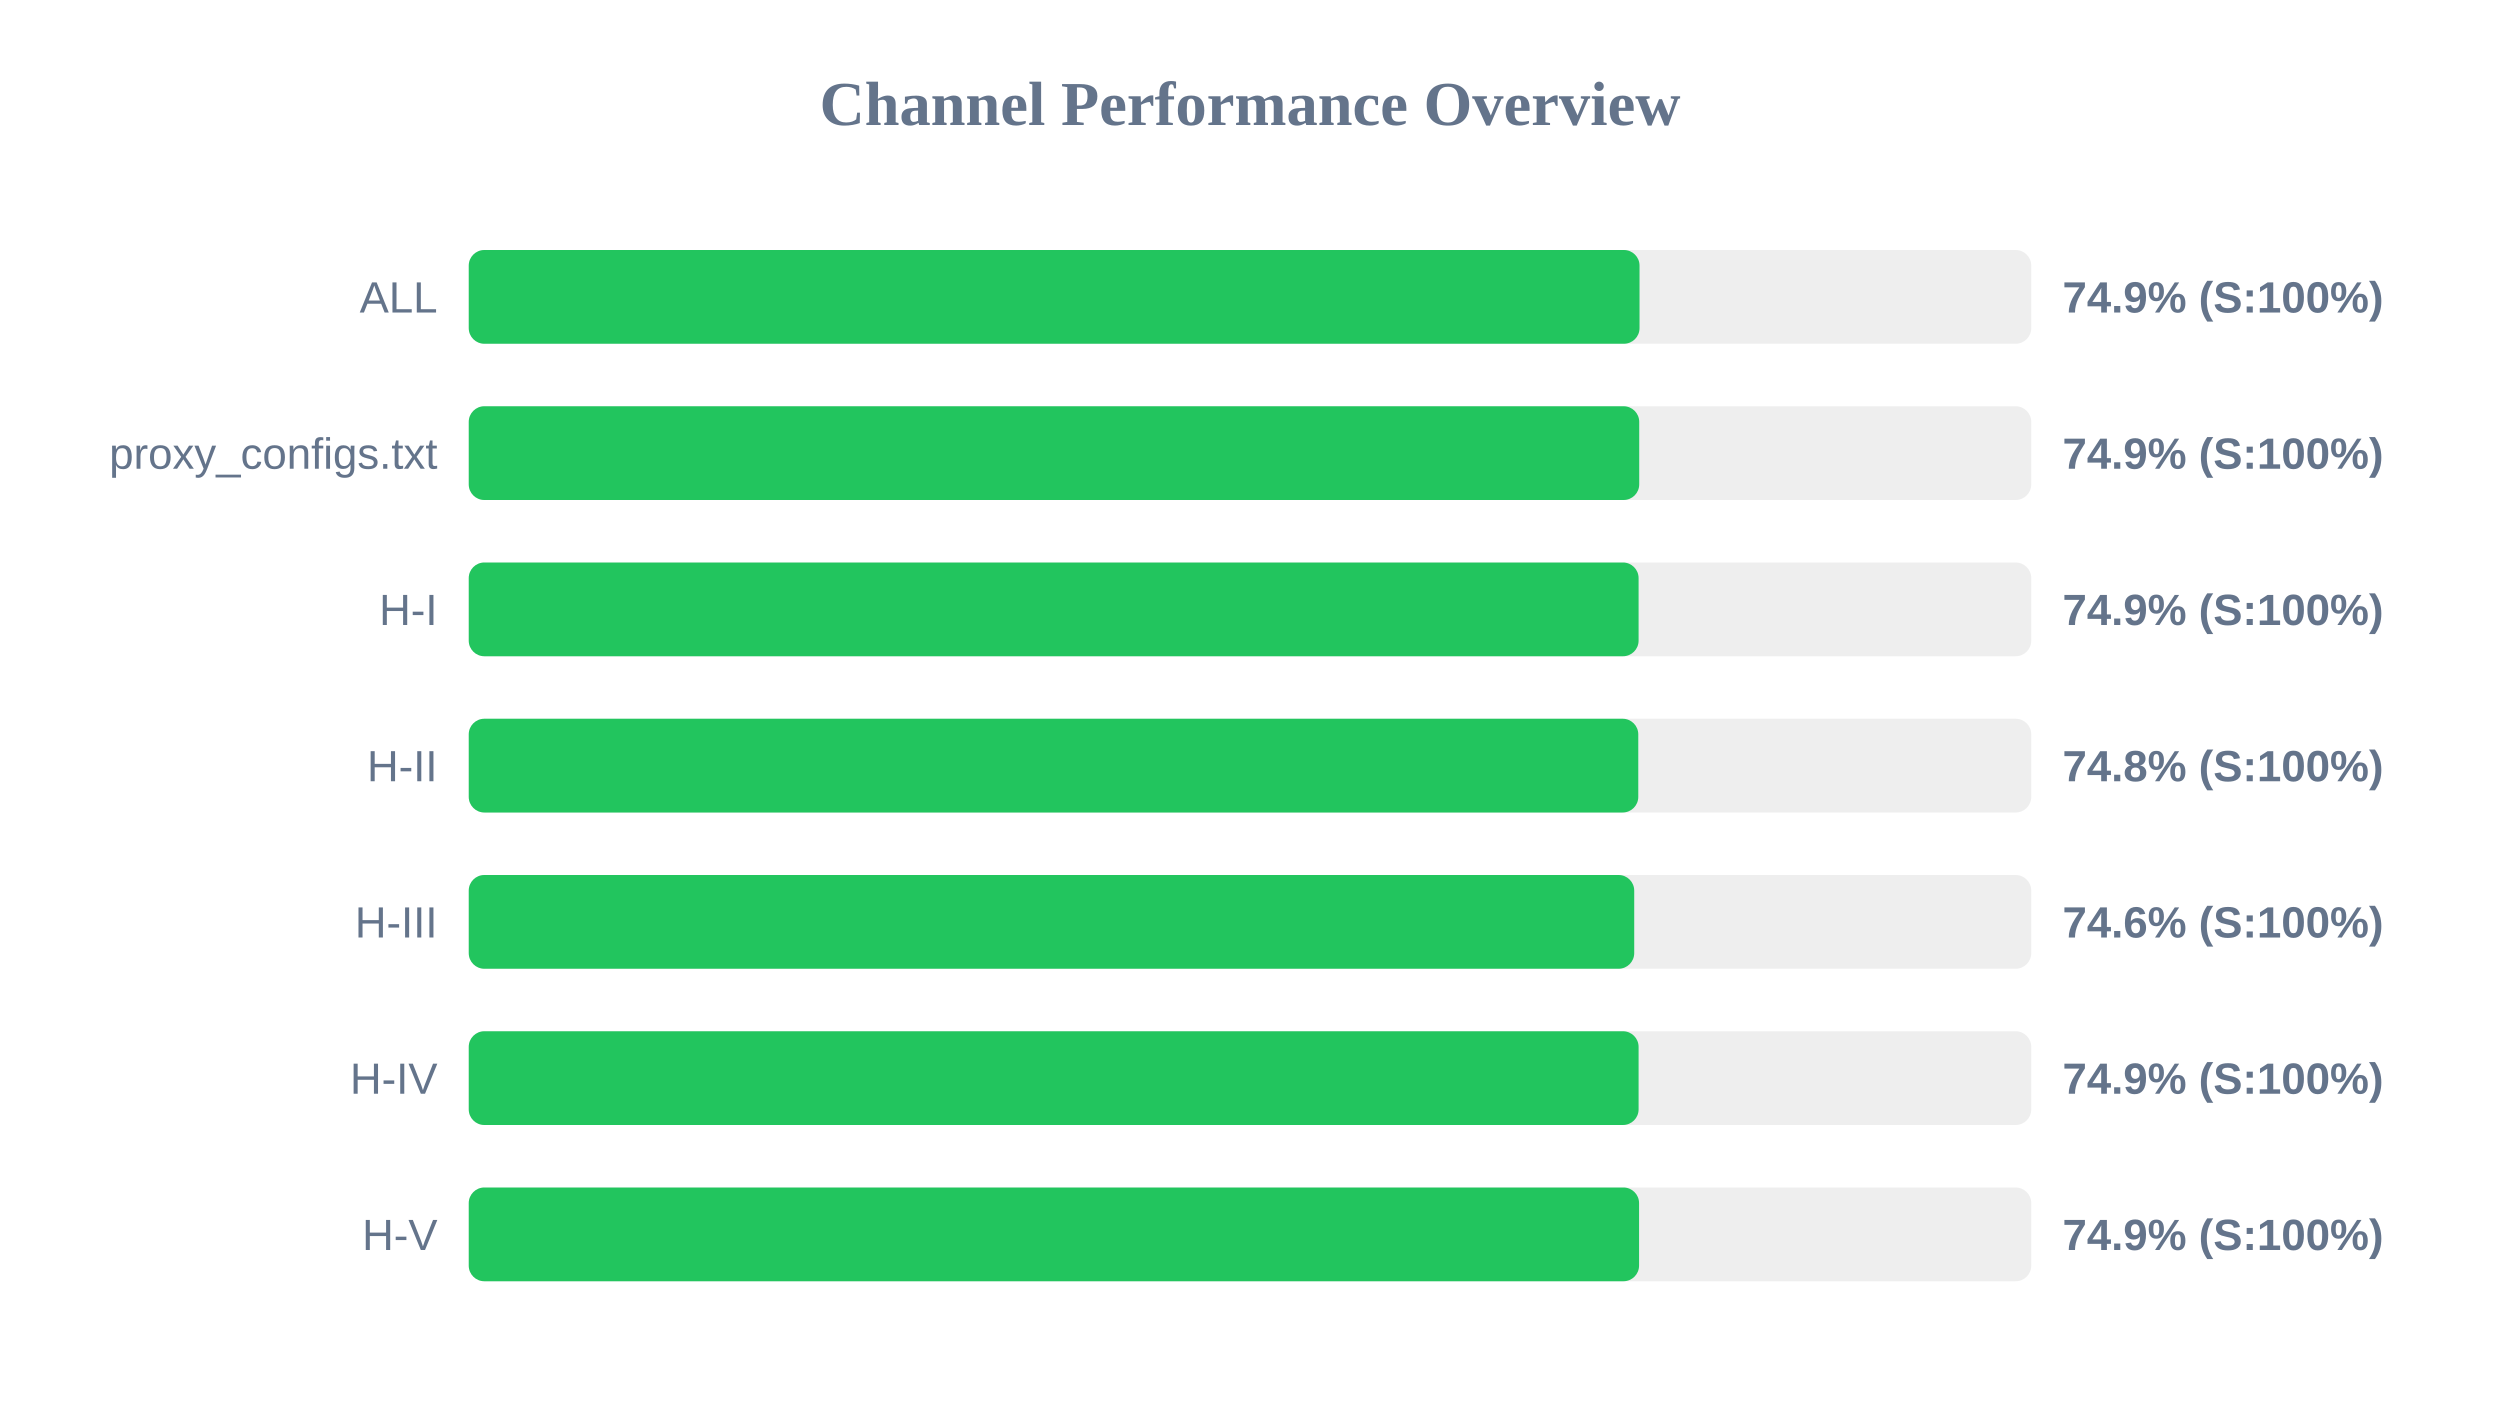
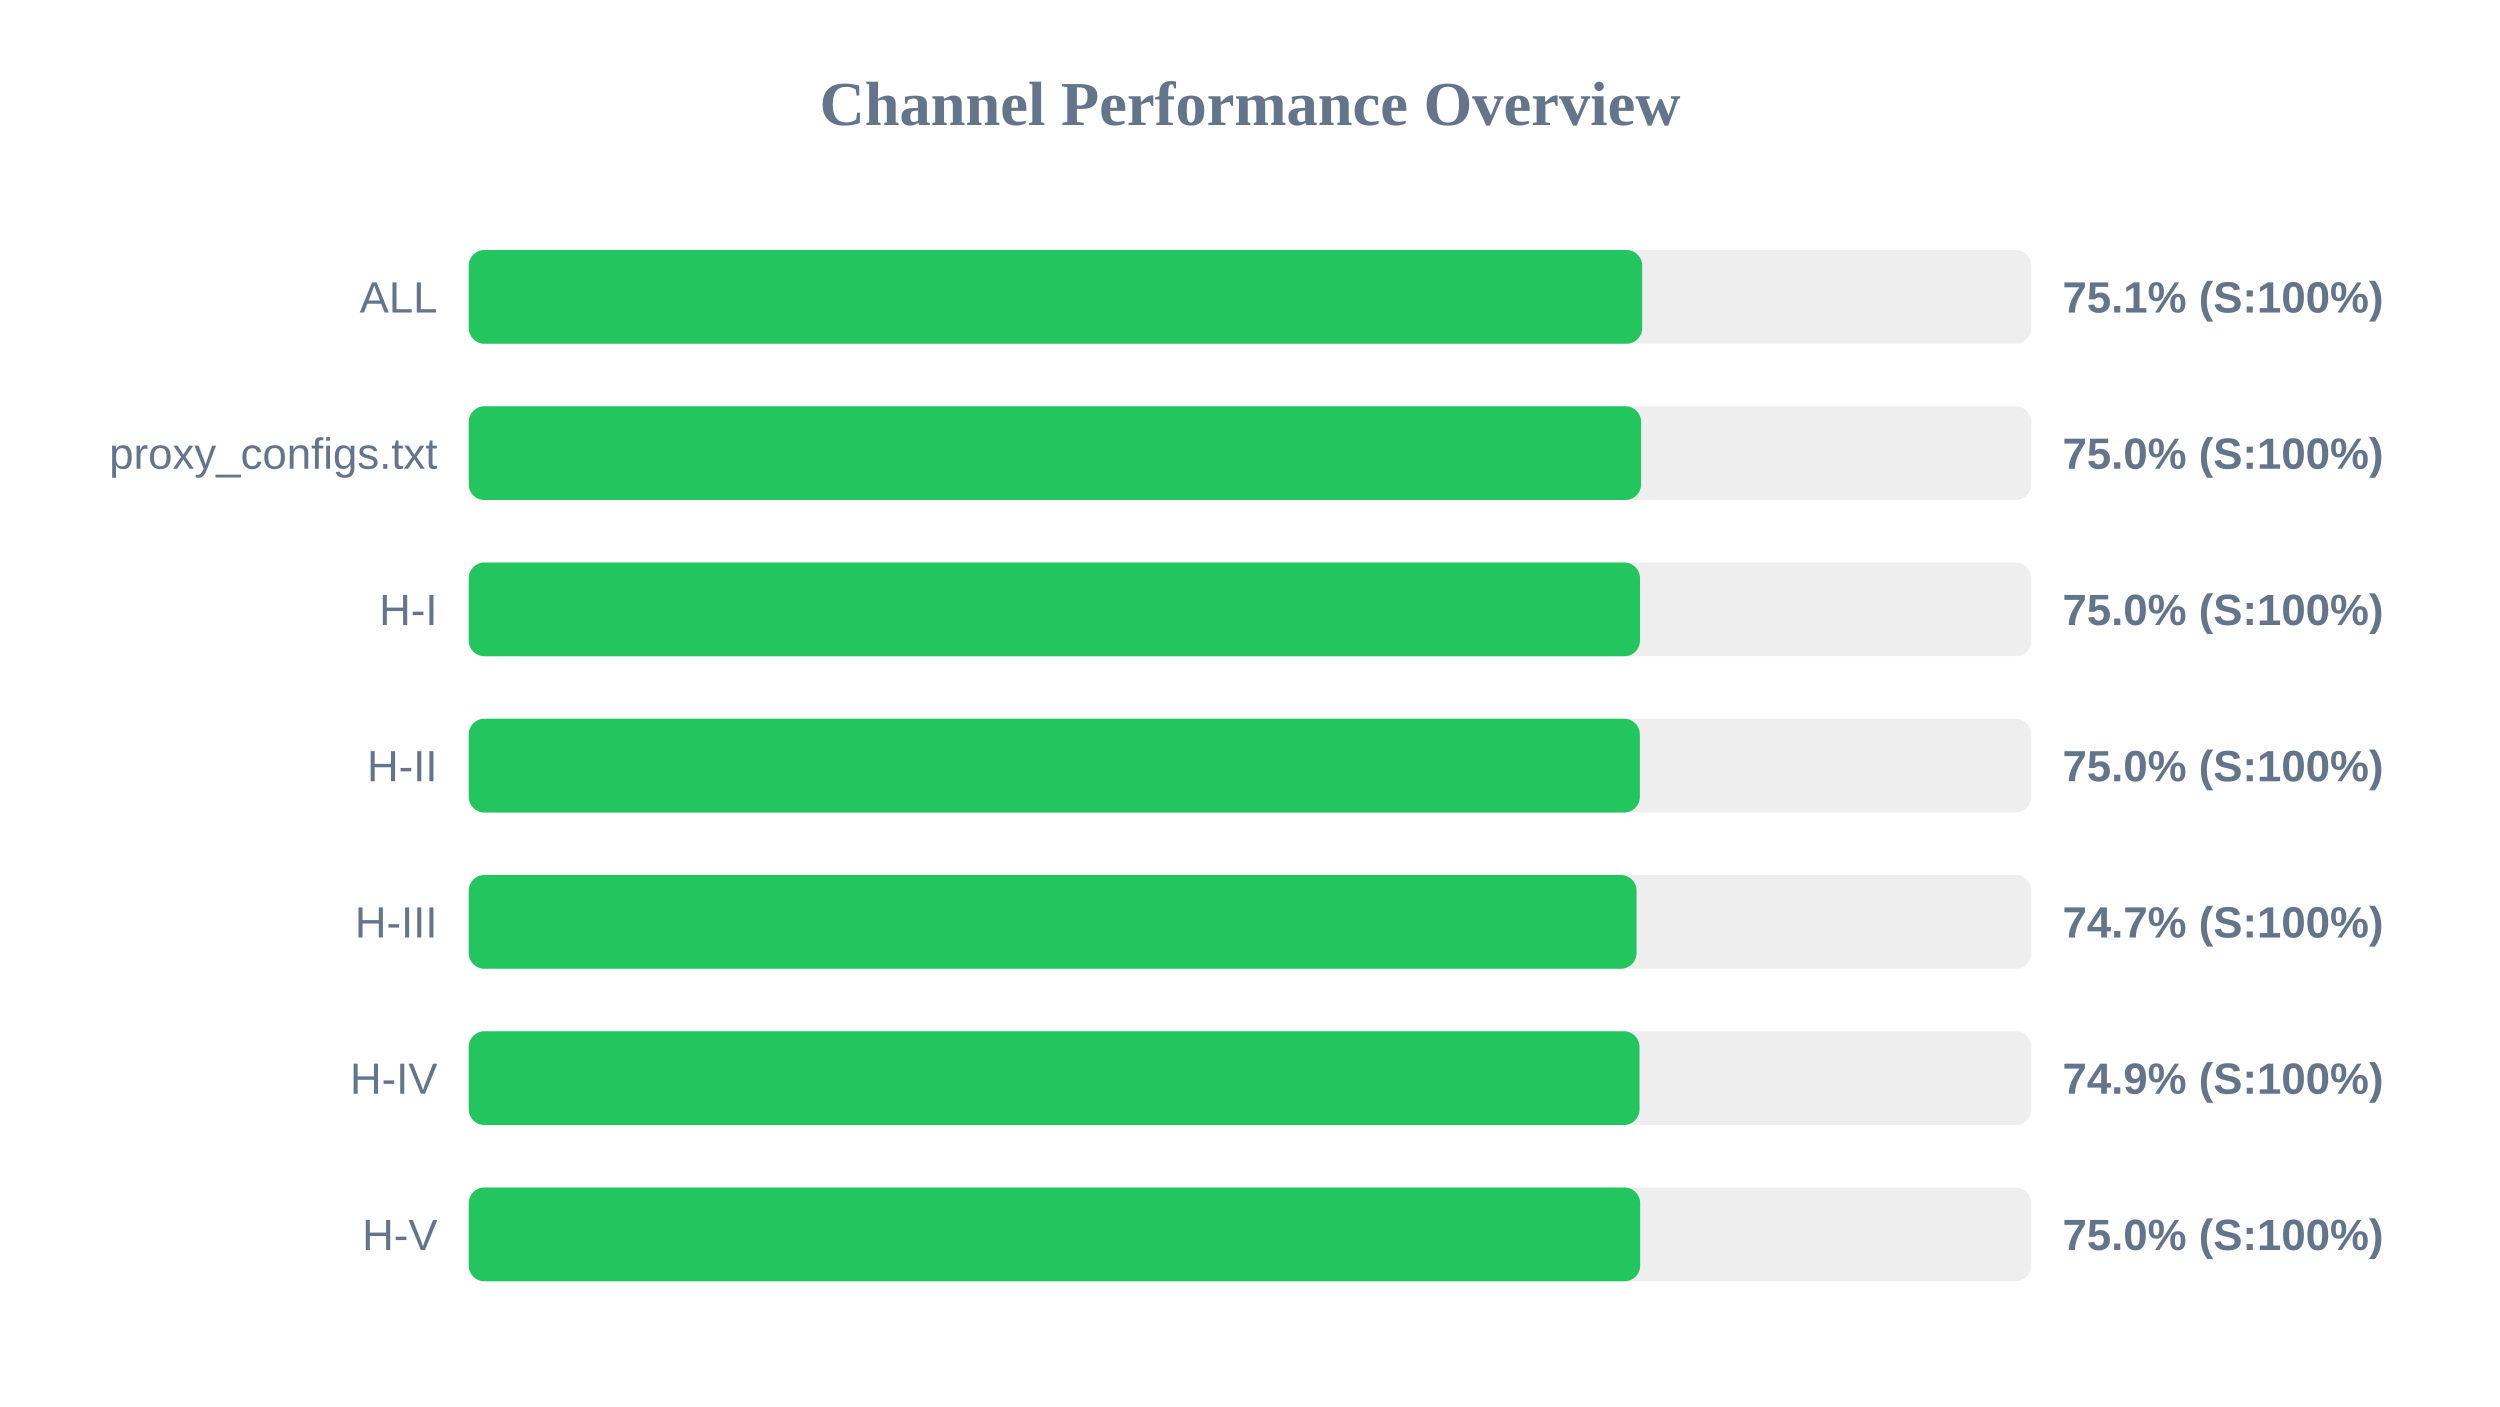
<svg xmlns="http://www.w3.org/2000/svg" width="800" height="450" version="1.1">
  <style>
        .row { font: 14px Arial; fill: #64748b; }
        .score { font: bold 14px Arial; fill: #64748b; }
    </style>
  <text x="400" y="40" text-anchor="middle" font-size="20px" font-weight="bold" fill="#64748b">Channel Performance Overview</text>
  <rect x="150" y="80" width="500" height="30" fill="#eee" rx="5" />
-   <rect x="150" y="80" width="374.65" height="30" fill="#22c55e" rx="5" />
+   <rect x="150" y="80" width="375.5" height="30" fill="#22c55e" rx="5" />
  <text x="140" y="100" text-anchor="end" class="row">ALL</text>
-   <text x="660" y="100" text-anchor="start" class="score">74.9% (S:100%)</text>
+   <text x="660" y="100" text-anchor="start" class="score">75.1% (S:100%)</text>
  <rect x="150" y="130" width="500" height="30" fill="#eee" rx="5" />
-   <rect x="150" y="130" width="374.55" height="30" fill="#22c55e" rx="5" />
+   <rect x="150" y="130" width="375.15" height="30" fill="#22c55e" rx="5" />
  <text x="140" y="150" text-anchor="end" class="row">proxy_configs.txt</text>
-   <text x="660" y="150" text-anchor="start" class="score">74.9% (S:100%)</text>
+   <text x="660" y="150" text-anchor="start" class="score">75.0% (S:100%)</text>
  <rect x="150" y="180" width="500" height="30" fill="#eee" rx="5" />
-   <rect x="150" y="180" width="374.35" height="30" fill="#22c55e" rx="5" />
+   <rect x="150" y="180" width="374.8" height="30" fill="#22c55e" rx="5" />
  <text x="140" y="200" text-anchor="end" class="row">H-I</text>
-   <text x="660" y="200" text-anchor="start" class="score">74.9% (S:100%)</text>
+   <text x="660" y="200" text-anchor="start" class="score">75.0% (S:100%)</text>
  <rect x="150" y="230" width="500" height="30" fill="#eee" rx="5" />
-   <rect x="150" y="230" width="374.25" height="30" fill="#22c55e" rx="5" />
+   <rect x="150" y="230" width="374.75" height="30" fill="#22c55e" rx="5" />
  <text x="140" y="250" text-anchor="end" class="row">H-II</text>
-   <text x="660" y="250" text-anchor="start" class="score">74.8% (S:100%)</text>
+   <text x="660" y="250" text-anchor="start" class="score">75.0% (S:100%)</text>
  <rect x="150" y="280" width="500" height="30" fill="#eee" rx="5" />
-   <rect x="150" y="280" width="372.95" height="30" fill="#22c55e" rx="5" />
+   <rect x="150" y="280" width="373.7" height="30" fill="#22c55e" rx="5" />
  <text x="140" y="300" text-anchor="end" class="row">H-III</text>
-   <text x="660" y="300" text-anchor="start" class="score">74.6% (S:100%)</text>
+   <text x="660" y="300" text-anchor="start" class="score">74.7% (S:100%)</text>
  <rect x="150" y="330" width="500" height="30" fill="#eee" rx="5" />
-   <rect x="150" y="330" width="374.35" height="30" fill="#22c55e" rx="5" />
+   <rect x="150" y="330" width="374.65" height="30" fill="#22c55e" rx="5" />
  <text x="140" y="350" text-anchor="end" class="row">H-IV</text>
  <text x="660" y="350" text-anchor="start" class="score">74.9% (S:100%)</text>
  <rect x="150" y="380" width="500" height="30" fill="#eee" rx="5" />
-   <rect x="150" y="380" width="374.5" height="30" fill="#22c55e" rx="5" />
+   <rect x="150" y="380" width="374.85" height="30" fill="#22c55e" rx="5" />
  <text x="140" y="400" text-anchor="end" class="row">H-V</text>
-   <text x="660" y="400" text-anchor="start" class="score">74.9% (S:100%)</text>
+   <text x="660" y="400" text-anchor="start" class="score">75.0% (S:100%)</text>
</svg>
